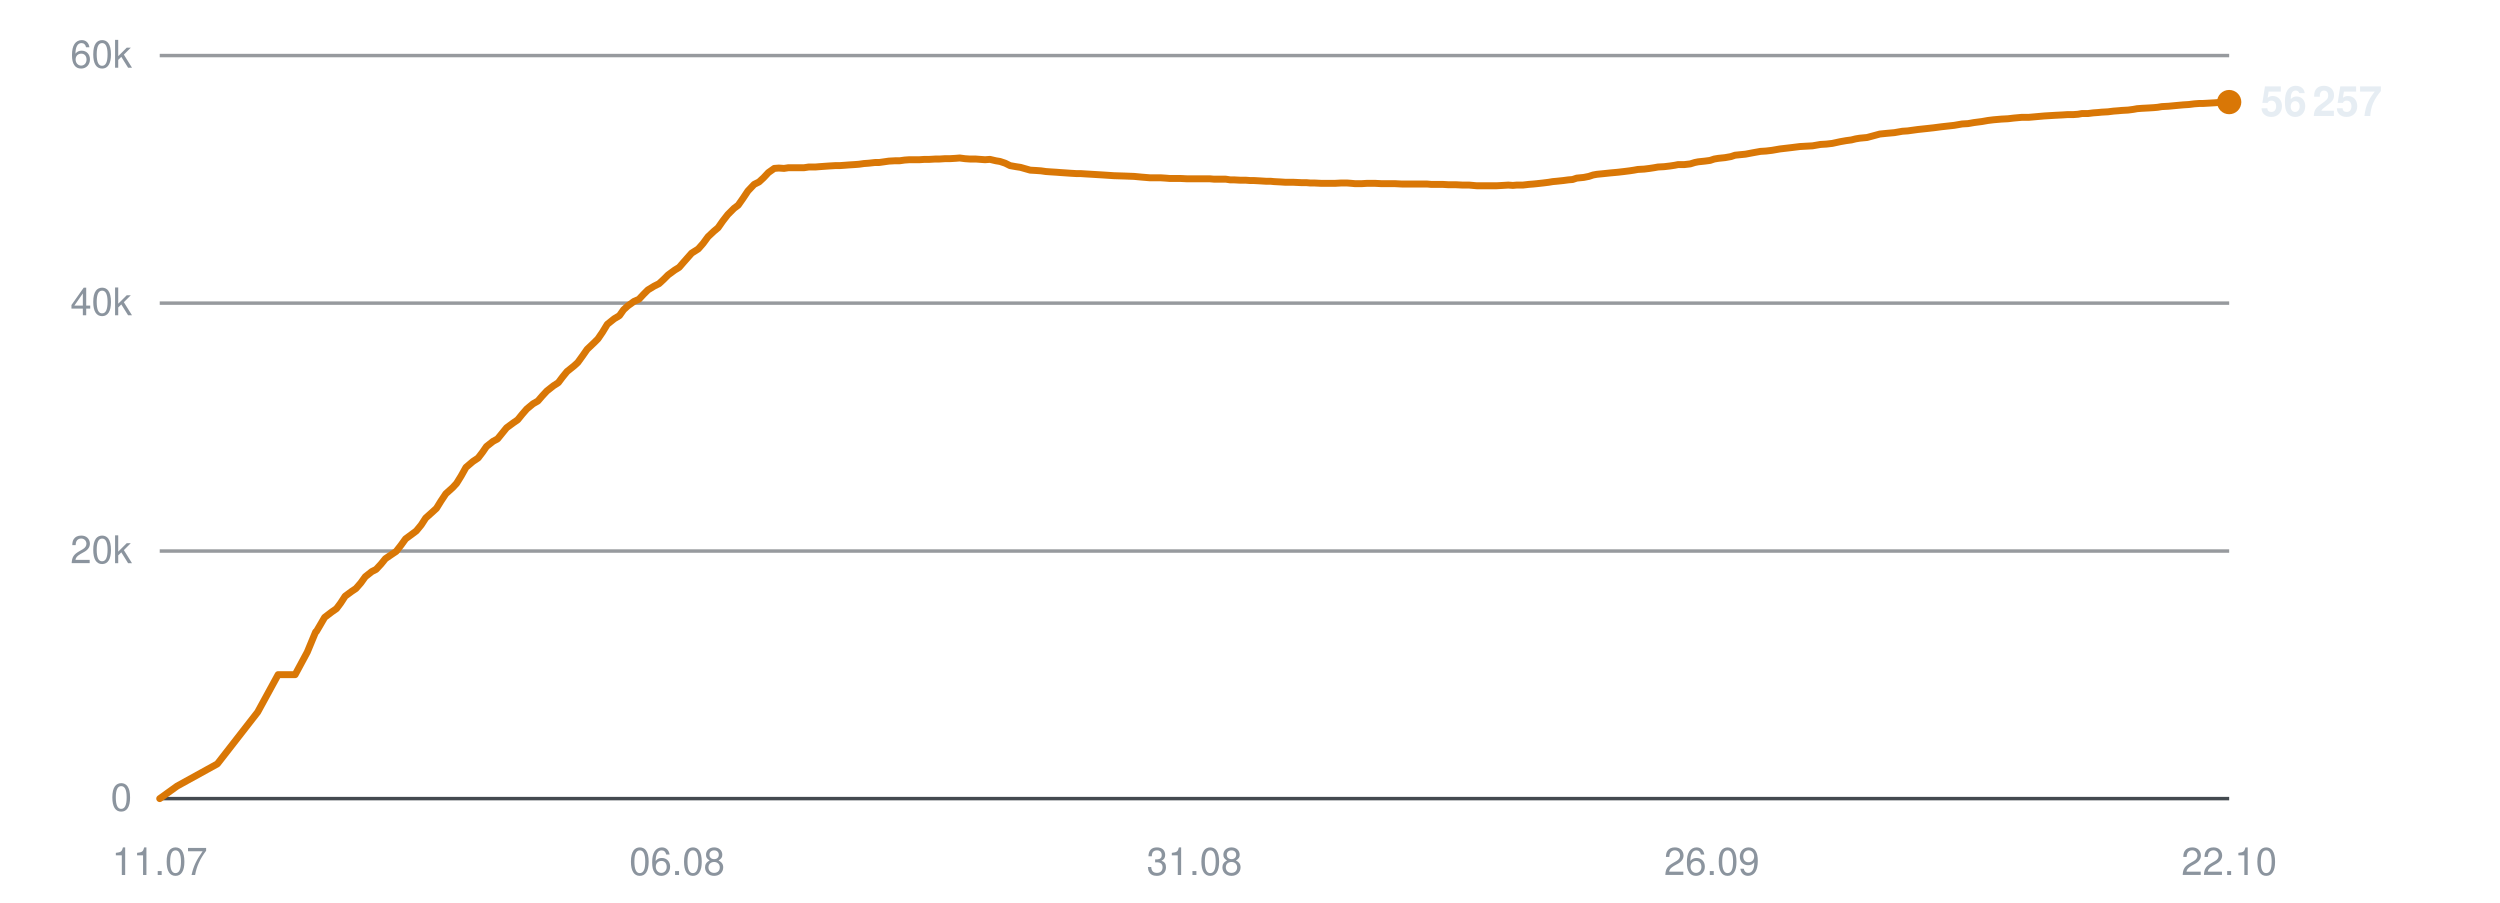
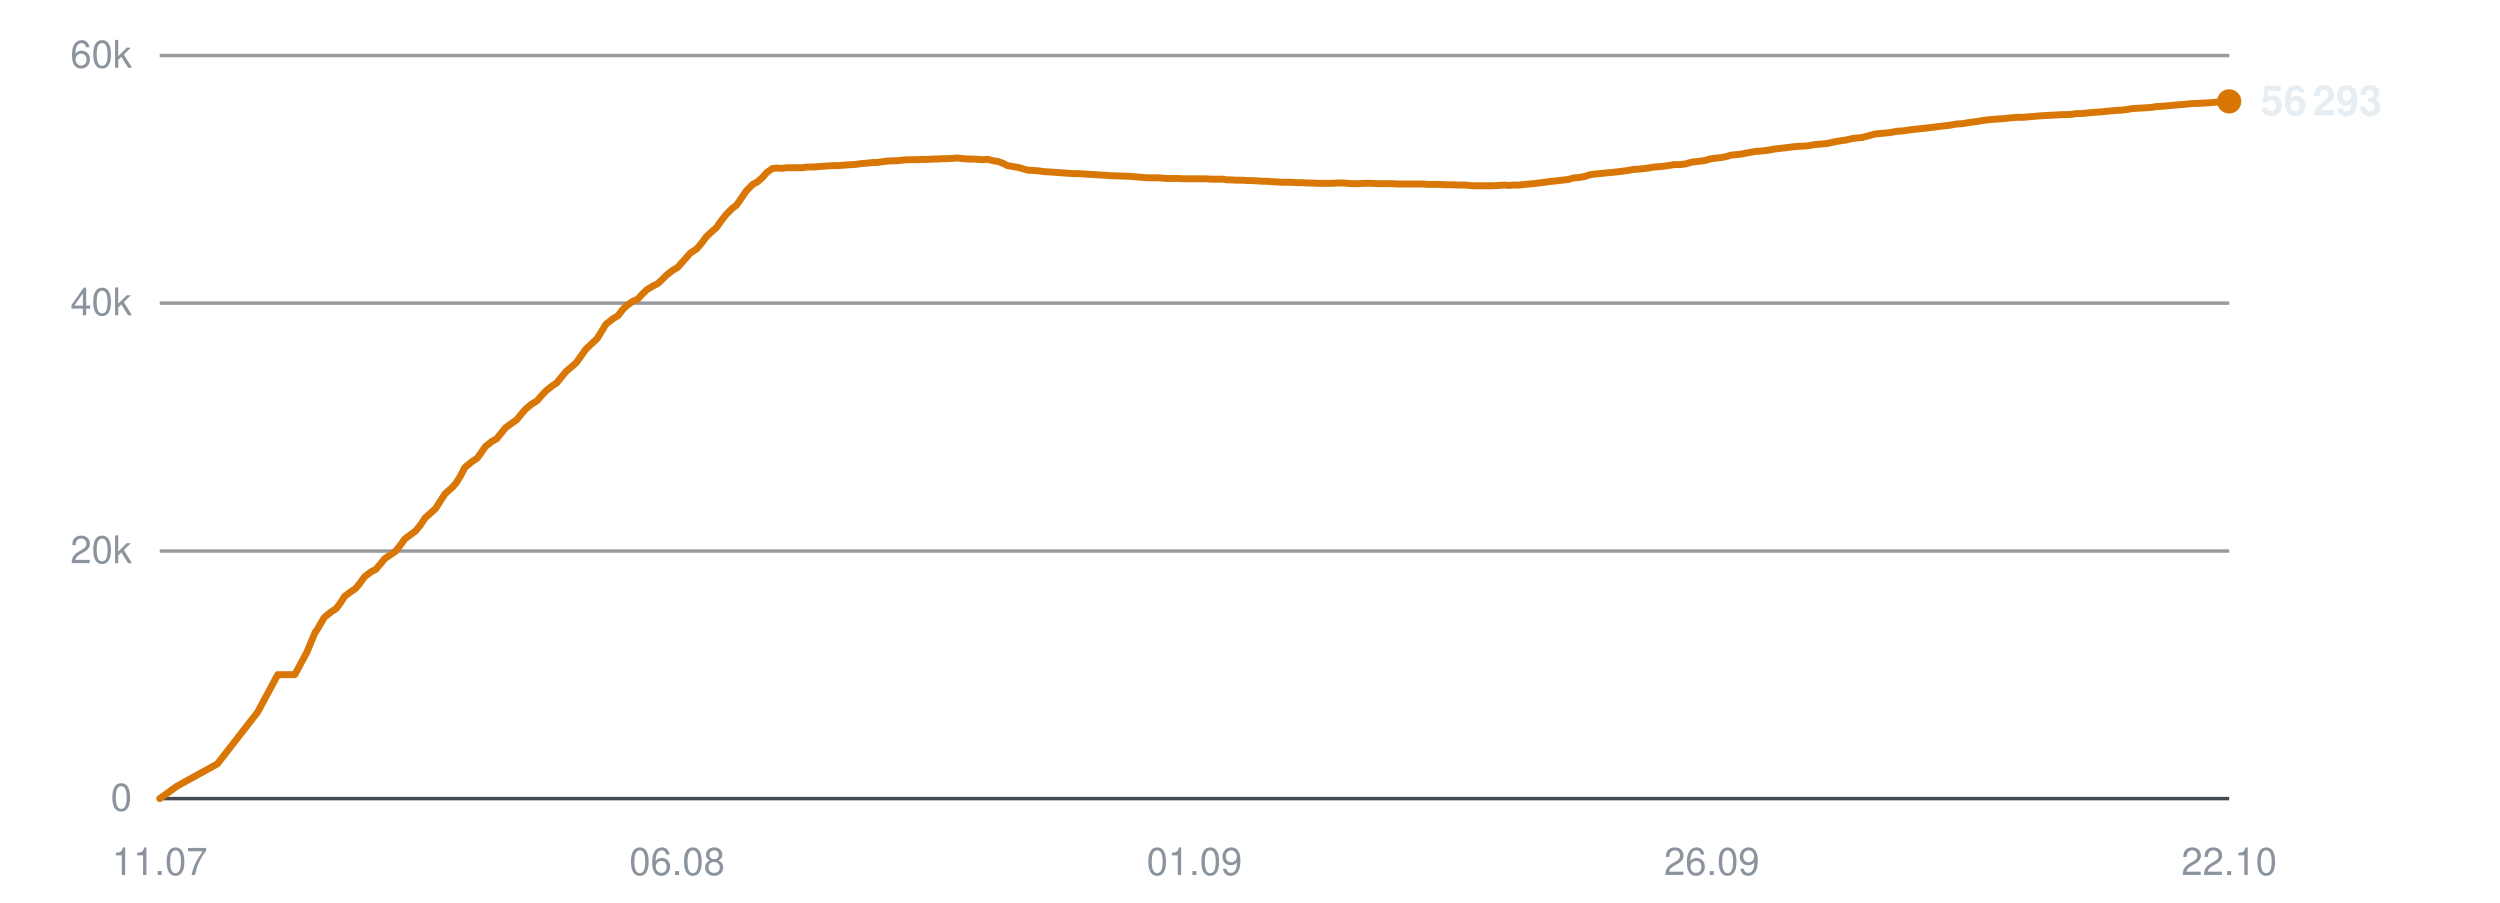
<svg xmlns="http://www.w3.org/2000/svg" viewBox="0 0 720 260" width="720" height="260" role="img" aria-label="Subscribers over time">
  <line x1="46" y1="230.0" x2="642" y2="230.0" stroke="#30363d" stroke-width="1" opacity="0.9" />
  <text x="38" y="233.5" text-anchor="end" font-family="-apple-system,BlinkMacSystemFont,'Segoe UI',Helvetica,Arial,sans-serif" font-size="11" fill="#8b949e">0</text>
  <line x1="46" y1="158.7" x2="642" y2="158.7" stroke="#30363d" stroke-width="1" opacity="0.5" />
  <text x="38" y="162.2" text-anchor="end" font-family="-apple-system,BlinkMacSystemFont,'Segoe UI',Helvetica,Arial,sans-serif" font-size="11" fill="#8b949e">20k</text>
  <line x1="46" y1="87.3" x2="642" y2="87.3" stroke="#30363d" stroke-width="1" opacity="0.5" />
  <text x="38" y="90.8" text-anchor="end" font-family="-apple-system,BlinkMacSystemFont,'Segoe UI',Helvetica,Arial,sans-serif" font-size="11" fill="#8b949e">40k</text>
  <line x1="46" y1="16.0" x2="642" y2="16.0" stroke="#30363d" stroke-width="1" opacity="0.5" />
  <text x="38" y="19.5" text-anchor="end" font-family="-apple-system,BlinkMacSystemFont,'Segoe UI',Helvetica,Arial,sans-serif" font-size="11" fill="#8b949e">60k</text>
  <text x="46.0" y="252" text-anchor="middle" font-family="-apple-system,BlinkMacSystemFont,'Segoe UI',Helvetica,Arial,sans-serif" font-size="11" fill="#8b949e">11.07</text>
  <text x="195.0" y="252" text-anchor="middle" font-family="-apple-system,BlinkMacSystemFont,'Segoe UI',Helvetica,Arial,sans-serif" font-size="11" fill="#8b949e">06.08</text>
-   <text x="344.0" y="252" text-anchor="middle" font-family="-apple-system,BlinkMacSystemFont,'Segoe UI',Helvetica,Arial,sans-serif" font-size="11" fill="#8b949e">31.08</text>
+   <text x="344.0" y="252" text-anchor="middle" font-family="-apple-system,BlinkMacSystemFont,'Segoe UI',Helvetica,Arial,sans-serif" font-size="11" fill="#8b949e">01.09</text>
  <text x="493.0" y="252" text-anchor="middle" font-family="-apple-system,BlinkMacSystemFont,'Segoe UI',Helvetica,Arial,sans-serif" font-size="11" fill="#8b949e">26.09</text>
  <text x="642.0" y="252" text-anchor="middle" font-family="-apple-system,BlinkMacSystemFont,'Segoe UI',Helvetica,Arial,sans-serif" font-size="11" fill="#8b949e">22.10</text>
-   <polyline points="46.0,230.0 51.0,226.4 62.6,220.0 74.2,205.1 80.1,194.3 85.0,194.3 88.5,187.8 90.9,182.0 91.0,181.9 91.1,181.9 92.1,180.2 93.5,177.8 95.6,176.2 96.9,175.3 98.1,173.7 99.4,171.7 101.3,170.3 102.5,169.5 103.9,167.9 105.2,166.1 107.1,164.6 108.3,164.0 109.7,162.5 111.0,160.9 112.9,159.6 114.1,158.8 115.5,157.0 116.8,155.2 118.7,153.8 119.9,152.9 121.3,151.2 122.6,149.2 124.5,147.5 125.7,146.4 127.0,144.3 128.4,142.2 130.4,140.4 131.5,139.2 132.8,137.1 134.2,134.6 136.2,132.9 137.7,131.9 139.0,130.2 140.1,128.6 142.0,127.1 143.3,126.4 144.6,124.8 145.9,123.2 147.8,121.8 149.1,120.9 150.4,119.3 151.7,117.8 153.5,116.3 154.9,115.5 156.2,114.0 157.5,112.6 159.4,111.1 160.8,110.2 162.0,108.6 163.3,107.0 165.3,105.4 166.4,104.4 167.7,102.6 169.1,100.6 171.1,98.7 172.2,97.6 173.5,95.7 174.9,93.4 176.9,91.8 178.4,90.9 179.6,89.2 180.8,88.1 182.6,86.8 184.0,86.2 185.3,84.8 186.6,83.5 188.4,82.4 189.8,81.7 191.1,80.5 192.4,79.2 194.3,77.8 195.6,77.0 196.9,75.5 199.2,72.9 201.1,71.7 202.5,70.1 203.9,68.2 205.6,66.6 206.8,65.6 208.2,63.6 209.6,61.8 211.4,60.0 212.6,59.1 214.0,57.1 215.4,55.0 217.2,53.1 218.6,52.4 219.9,51.2 221.3,49.7 223.0,48.5 224.3,48.4 225.8,48.5 227.1,48.3 228.9,48.3 230.1,48.3 231.6,48.3 232.9,48.1 234.8,48.1 236.0,48.0 237.4,47.9 238.8,47.8 240.5,47.7 241.8,47.7 243.2,47.6 244.5,47.5 246.1,47.4 247.4,47.3 248.8,47.1 250.2,47.0 252.0,46.8 253.2,46.8 254.6,46.6 256.0,46.4 257.8,46.3 259.1,46.3 260.5,46.1 261.9,46.0 263.6,46.0 264.8,46.0 266.3,45.9 267.7,45.9 269.4,45.8 270.6,45.8 272.1,45.7 273.5,45.7 275.2,45.6 276.4,45.5 277.9,45.7 279.3,45.8 281.0,45.8 282.3,45.9 283.7,46.0 285.1,45.9 286.8,46.3 288.0,46.5 289.5,47.0 290.9,47.7 292.6,48.0 293.9,48.2 295.3,48.6 296.7,49.0 298.4,49.1 299.8,49.2 301.2,49.4 302.6,49.5 304.2,49.6 305.5,49.7 307.0,49.8 308.4,49.9 310.1,50.0 311.3,50.0 312.8,50.1 314.5,50.2 317.8,50.4 320.8,50.6 324.0,50.7 326.6,50.8 328.7,51.0 331.1,51.2 332.1,51.2 334.2,51.2 335.7,51.3 336.9,51.4 338.0,51.4 340.0,51.4 342.0,51.5 344.2,51.5 345.7,51.5 347.3,51.5 348.5,51.5 349.6,51.6 351.4,51.6 353.0,51.6 354.3,51.8 355.4,51.8 357.2,51.9 358.8,51.9 360.1,52.0 361.2,52.0 363.0,52.1 364.6,52.2 365.9,52.2 366.9,52.3 368.8,52.4 370.3,52.5 371.4,52.5 372.6,52.5 374.7,52.6 376.2,52.6 377.3,52.7 378.5,52.7 380.5,52.8 382.4,52.8 384.5,52.8 386.3,52.7 387.9,52.7 389.2,52.8 390.3,52.9 392.1,52.9 393.7,52.8 395.0,52.8 396.0,52.8 397.9,52.9 399.5,52.9 400.7,52.9 401.8,52.9 403.7,53.0 405.3,53.0 406.6,53.0 407.6,53.0 409.5,53.0 411.0,53.0 412.1,53.1 413.4,53.1 415.4,53.1 417.1,53.2 418.1,53.2 419.2,53.2 421.2,53.3 423.1,53.3 425.3,53.5 427.0,53.5 428.7,53.5 429.9,53.5 431.0,53.5 432.8,53.4 434.4,53.3 435.7,53.4 436.8,53.3 438.6,53.3 440.3,53.1 441.6,53.0 442.6,52.9 444.4,52.7 446.0,52.5 447.2,52.3 448.3,52.2 450.2,52.0 451.7,51.8 452.9,51.7 454.1,51.3 456.1,51.1 457.6,50.8 458.8,50.4 459.9,50.2 461.9,50.0 463.8,49.8 466.0,49.6 467.7,49.4 469.3,49.2 470.6,49.0 471.7,48.8 473.5,48.7 475.1,48.5 476.4,48.3 477.5,48.1 479.3,48.0 481.0,47.8 482.3,47.6 483.3,47.4 485.1,47.4 486.8,47.2 488.1,46.8 489.1,46.6 491.0,46.4 492.5,46.2 493.7,45.8 494.9,45.6 496.8,45.4 498.5,45.1 499.7,44.7 500.7,44.6 502.7,44.4 504.8,44.0 507.0,43.6 508.6,43.5 510.3,43.3 512.6,42.9 514.3,42.7 516.0,42.5 518.4,42.2 520.2,42.1 522.0,42.0 524.3,41.6 526.0,41.5 527.7,41.3 530.0,40.8 531.7,40.5 533.2,40.3 534.4,40.0 535.6,39.8 537.7,39.6 539.2,39.2 541.4,38.6 543.4,38.4 545.6,38.2 547.9,37.8 549.4,37.7 552.3,37.3 555.1,37.0 556.9,36.8 559.2,36.5 561.0,36.3 562.8,36.1 565.1,35.7 566.8,35.6 568.5,35.3 570.8,35.0 572.5,34.7 574.1,34.5 576.4,34.3 578.3,34.2 580.0,34.0 582.2,33.8 584.2,33.8 588.7,33.4 592.0,33.2 594.0,33.1 595.5,33.0 597.2,33.0 598.5,32.9 599.6,32.7 601.3,32.7 602.9,32.5 604.3,32.4 605.3,32.3 607.1,32.2 608.7,32.0 610.0,31.9 611.1,31.8 612.9,31.7 614.4,31.5 615.5,31.3 616.8,31.2 618.7,31.1 620.3,31.0 621.4,30.9 622.6,30.7 624.5,30.6 626.6,30.4 628.8,30.2 630.4,30.1 632.0,29.9 633.4,29.8 634.4,29.8 636.2,29.7 637.9,29.6 639.2,29.5 640.3,29.4 642.0,29.4" fill="none" stroke="#d97706" stroke-width="2" stroke-linejoin="round" stroke-linecap="round" />
-   <circle cx="642.0" cy="29.4" r="3.5" fill="#d97706" />
-   <text x="651.0" y="33.4" font-family="-apple-system,BlinkMacSystemFont,'Segoe UI',Helvetica,Arial,sans-serif" font-size="12" font-weight="600" fill="#e6edf3">56 257</text>
+   <polyline points="46.0,230.0 51.0,226.4 62.6,220.0 74.2,205.1 80.0,194.3 84.9,194.3 88.4,187.8 90.8,182.0 90.9,181.9 91.0,181.9 92.0,180.2 93.4,177.8 95.4,176.2 96.8,175.3 98.0,173.7 99.3,171.7 101.2,170.3 102.4,169.5 103.7,167.9 105.0,166.1 107.0,164.6 108.2,164.0 109.5,162.5 110.8,160.9 112.7,159.6 113.9,158.8 115.3,157.0 116.6,155.2 118.5,153.8 119.7,152.9 121.1,151.2 122.4,149.2 124.3,147.5 125.5,146.4 126.8,144.3 128.2,142.2 130.2,140.4 131.3,139.2 132.6,137.1 133.9,134.6 136.0,132.9 137.5,131.9 138.7,130.2 139.8,128.6 141.7,127.1 143.0,126.4 144.3,124.8 145.6,123.2 147.5,121.8 148.8,120.9 150.1,119.3 151.4,117.8 153.2,116.3 154.6,115.5 155.9,114.0 157.2,112.6 159.1,111.1 160.4,110.2 161.7,108.6 163.0,107.0 164.9,105.4 166.0,104.4 167.3,102.6 168.7,100.6 170.7,98.7 171.9,97.6 173.1,95.7 174.5,93.4 176.5,91.8 178.0,90.9 179.3,89.2 180.4,88.1 182.2,86.8 183.6,86.2 184.9,84.8 186.2,83.5 188.0,82.4 189.4,81.7 190.7,80.5 192.0,79.2 193.8,77.8 195.2,77.0 196.5,75.5 198.8,72.9 200.6,71.7 202.0,70.1 203.4,68.2 205.1,66.6 206.3,65.6 207.7,63.6 209.1,61.8 210.9,60.0 212.1,59.1 213.5,57.1 214.9,55.0 216.8,53.1 218.1,52.4 219.5,51.2 220.8,49.7 222.5,48.5 223.8,48.4 225.2,48.5 226.6,48.3 228.4,48.3 229.6,48.3 231.1,48.3 232.4,48.1 234.2,48.1 235.4,48.0 236.8,47.9 238.2,47.8 240.0,47.7 241.2,47.7 242.6,47.6 244.0,47.5 245.5,47.4 246.8,47.3 248.2,47.1 249.6,47.0 251.4,46.8 252.6,46.8 254.0,46.6 255.4,46.4 257.2,46.3 258.4,46.3 259.9,46.1 261.3,46.0 262.9,46.0 264.2,46.0 265.7,45.9 267.1,45.9 268.7,45.8 270.0,45.8 271.5,45.7 272.8,45.7 274.5,45.6 275.8,45.5 277.3,45.7 278.7,45.8 280.3,45.8 281.6,45.9 283.1,46.0 284.4,45.9 286.1,46.3 287.4,46.5 288.8,47.0 290.2,47.7 291.9,48.0 293.2,48.2 294.6,48.6 296.0,49.0 297.7,49.1 299.1,49.2 300.4,49.4 301.8,49.5 303.5,49.6 304.8,49.7 306.2,49.8 307.6,49.9 309.3,50.0 310.6,50.0 312.0,50.1 313.7,50.2 317.0,50.4 320.0,50.6 323.2,50.7 325.8,50.8 327.9,51.0 330.3,51.2 331.3,51.2 333.3,51.2 334.9,51.3 336.0,51.4 337.1,51.4 339.2,51.4 341.2,51.5 343.3,51.5 344.9,51.5 346.4,51.5 347.6,51.5 348.7,51.6 350.5,51.6 352.1,51.6 353.4,51.8 354.5,51.8 356.3,51.9 357.9,51.9 359.2,52.0 360.3,52.0 362.1,52.1 363.7,52.2 364.9,52.2 366.0,52.3 367.9,52.4 369.4,52.5 370.5,52.5 371.7,52.5 373.7,52.6 375.2,52.6 376.3,52.7 377.5,52.7 379.5,52.8 381.4,52.8 383.6,52.8 385.3,52.7 386.9,52.7 388.2,52.8 389.3,52.9 391.1,52.9 392.7,52.8 394.0,52.8 395.0,52.8 396.9,52.9 398.5,52.9 399.7,52.9 400.8,52.9 402.7,53.0 404.3,53.0 405.5,53.0 406.6,53.0 408.5,53.0 410.0,53.0 411.1,53.1 412.3,53.1 414.3,53.1 416.0,53.2 417.1,53.2 418.2,53.2 420.1,53.3 422.0,53.3 424.2,53.5 425.9,53.5 427.6,53.5 428.8,53.5 429.9,53.5 431.7,53.4 433.3,53.3 434.6,53.4 435.7,53.3 437.5,53.3 439.2,53.1 440.4,53.0 441.5,52.9 443.3,52.7 444.8,52.5 446.1,52.3 447.2,52.2 449.0,52.0 450.6,51.8 451.7,51.7 452.9,51.3 454.9,51.1 456.5,50.8 457.6,50.4 458.7,50.2 460.7,50.0 462.6,49.8 464.8,49.6 466.5,49.4 468.1,49.2 469.4,49.0 470.4,48.8 472.2,48.7 473.9,48.5 475.2,48.3 476.3,48.1 478.1,48.0 479.7,47.8 481.0,47.6 482.1,47.4 483.9,47.4 485.5,47.2 486.8,46.8 487.9,46.6 489.7,46.4 491.2,46.2 492.4,45.8 493.6,45.6 495.5,45.4 497.2,45.1 498.4,44.7 499.4,44.6 501.4,44.4 503.4,44.0 505.7,43.6 507.2,43.5 509.0,43.3 511.2,42.9 513.0,42.7 514.7,42.5 517.0,42.2 518.9,42.1 520.7,42.0 522.9,41.6 524.6,41.5 526.3,41.3 528.6,40.8 530.3,40.5 531.8,40.3 533.0,40.0 534.2,39.8 536.3,39.6 537.8,39.2 540.0,38.6 542.0,38.4 544.2,38.2 546.4,37.8 548.0,37.7 550.8,37.3 553.7,37.0 555.5,36.8 557.8,36.5 559.5,36.3 561.3,36.1 563.6,35.7 565.3,35.6 567.0,35.3 569.3,35.0 571.0,34.7 572.6,34.5 574.8,34.3 576.8,34.2 578.5,34.0 580.7,33.8 582.6,33.8 587.1,33.4 590.4,33.2 592.5,33.1 594.0,33.0 595.6,33.0 596.9,32.9 598.0,32.7 599.7,32.7 601.3,32.5 602.7,32.4 603.7,32.3 605.5,32.2 607.1,32.0 608.4,31.9 609.5,31.8 611.2,31.7 612.8,31.5 613.9,31.3 615.1,31.2 617.1,31.1 618.6,31.0 619.8,30.9 621.0,30.7 622.9,30.6 625.0,30.4 627.1,30.2 628.7,30.1 630.4,29.9 631.7,29.8 632.7,29.8 634.5,29.7 636.2,29.6 637.5,29.5 638.6,29.4 640.3,29.4 642.0,29.2" fill="none" stroke="#d97706" stroke-width="2" stroke-linejoin="round" stroke-linecap="round" />
+   <circle cx="642.0" cy="29.2" r="3.5" fill="#d97706" />
+   <text x="651.0" y="33.2" font-family="-apple-system,BlinkMacSystemFont,'Segoe UI',Helvetica,Arial,sans-serif" font-size="12" font-weight="600" fill="#e6edf3">56 293</text>
</svg>
